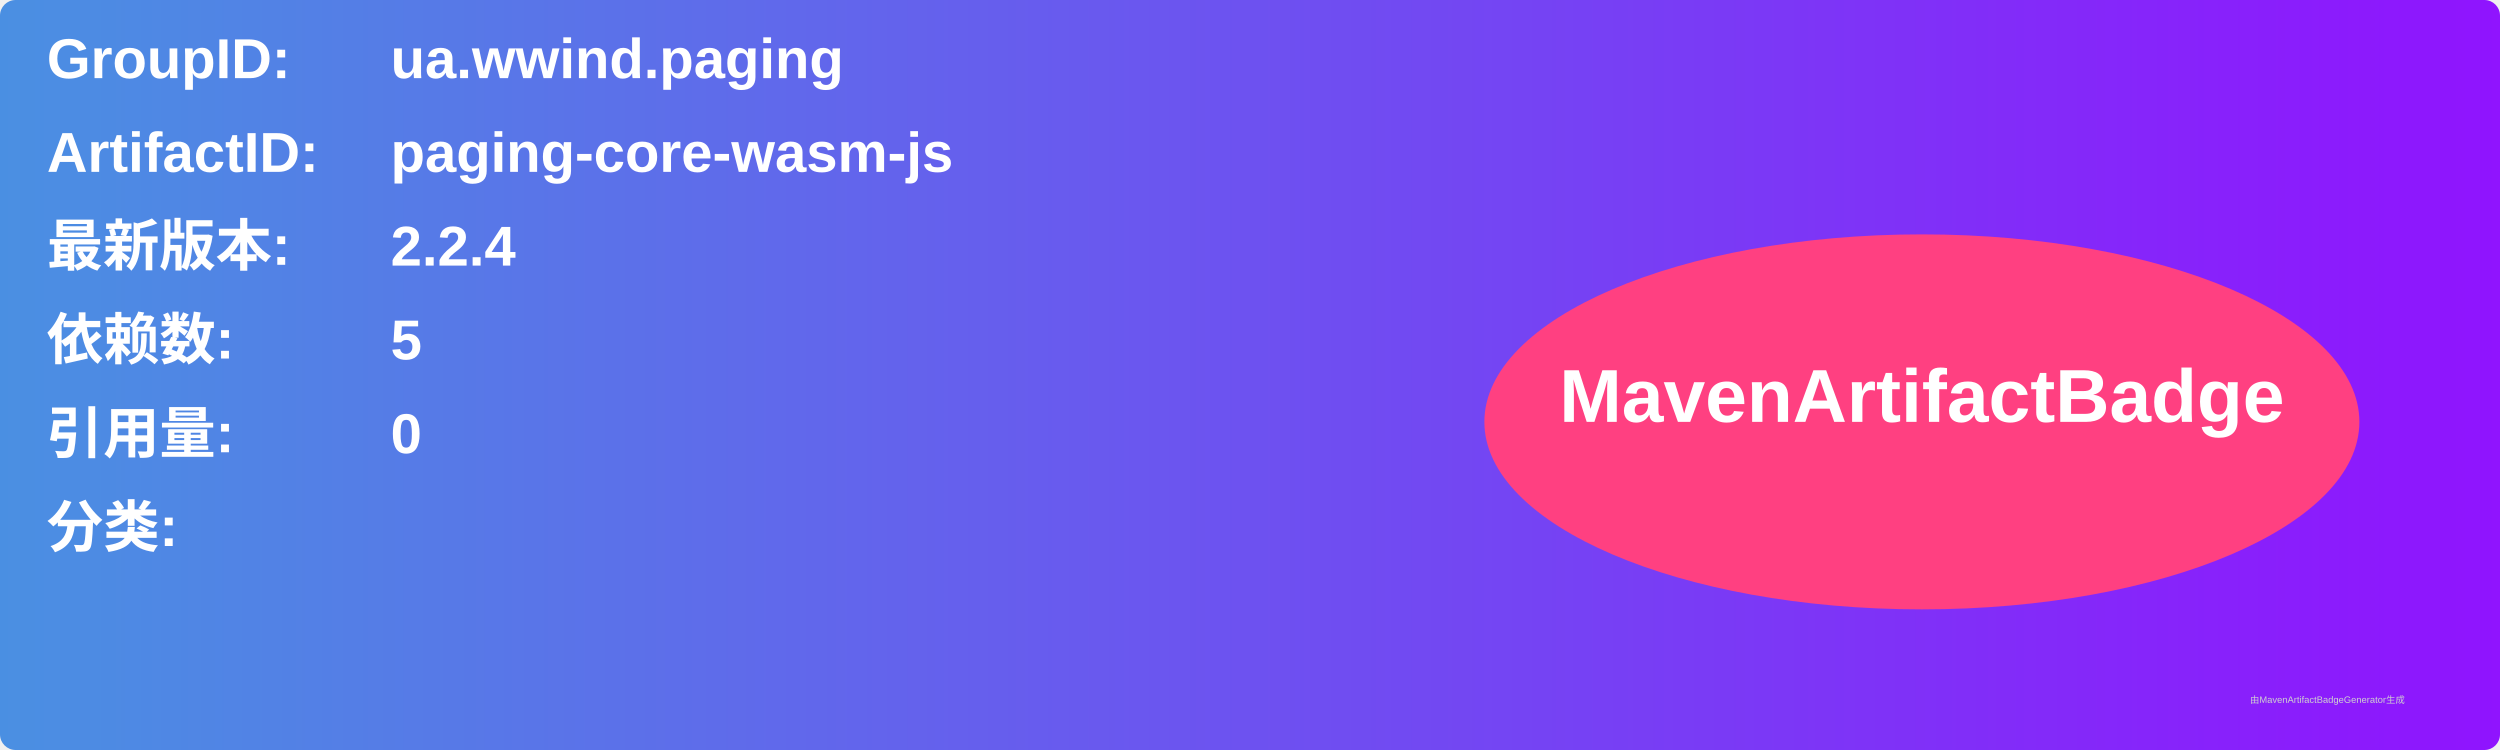
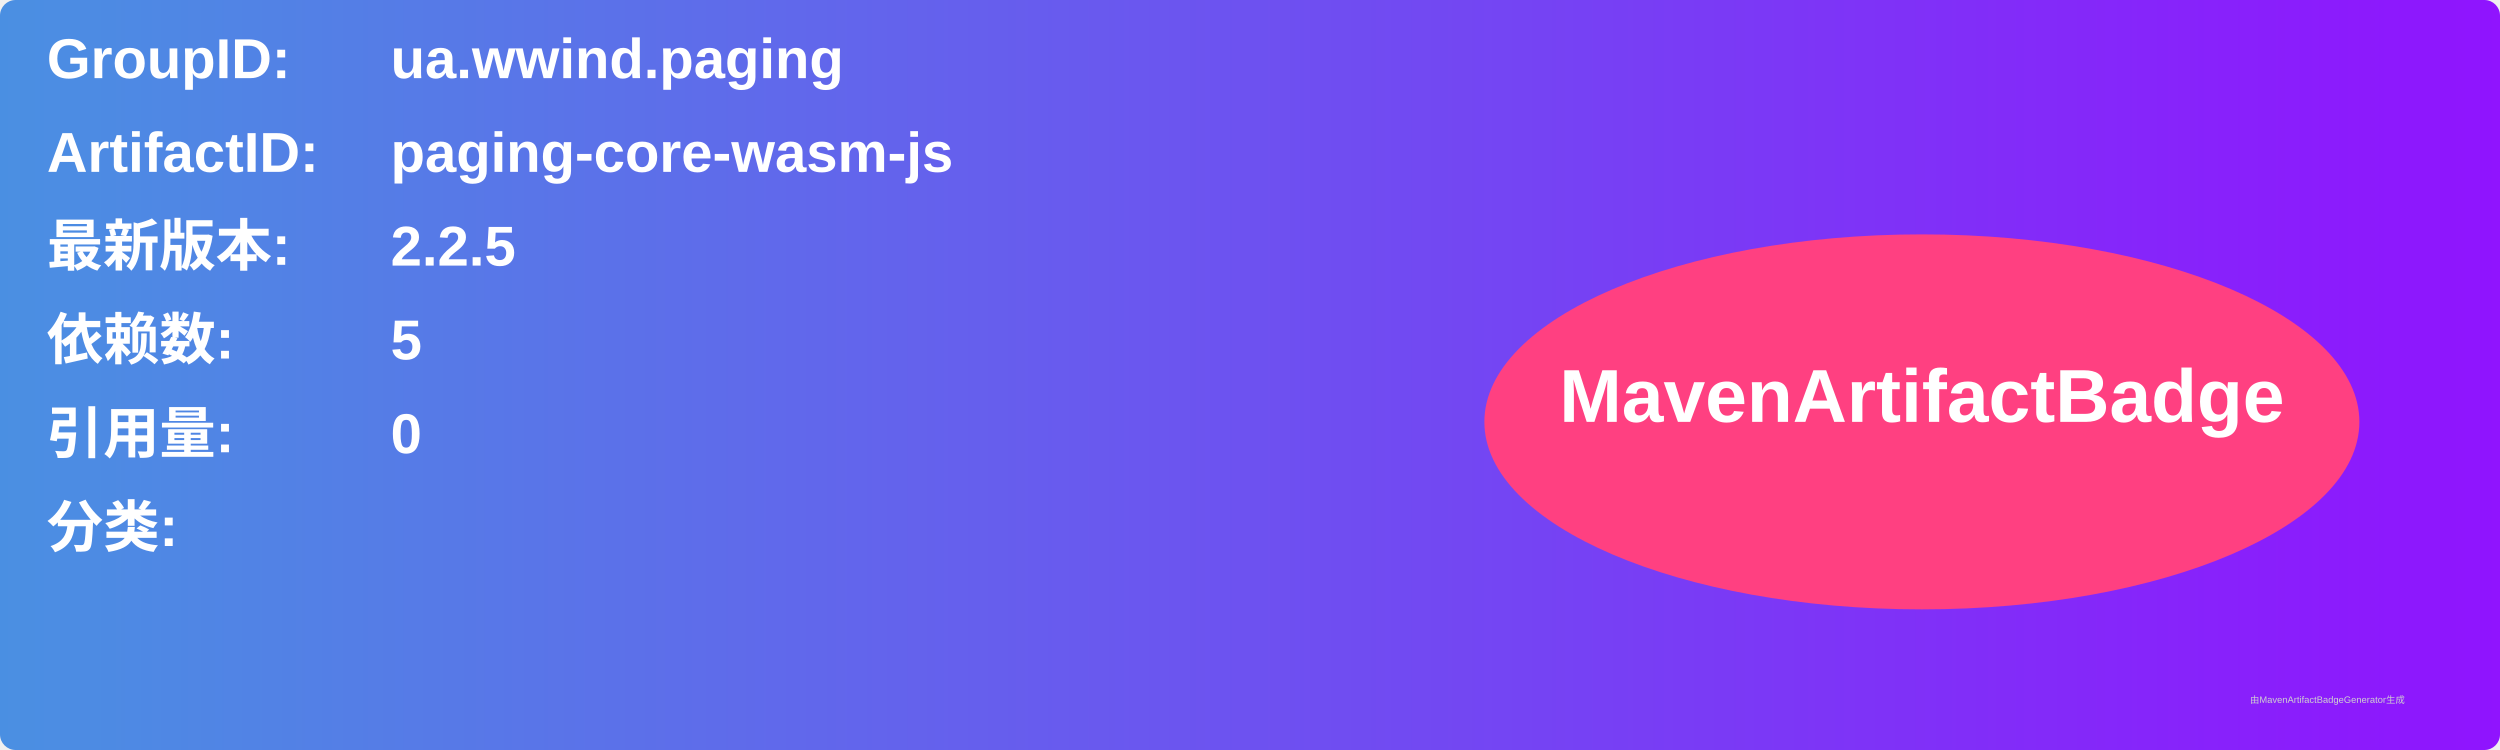
<svg xmlns="http://www.w3.org/2000/svg" width="800" height="240" viewBox="0 0 800 240">
  <linearGradient id="grad" x1="0%" y1="0%" x2="100%" y2="0%">
    <stop offset="0%" stop-color="#4a90e2" />
    <stop offset="100%" stop-color="#9013fe" />
  </linearGradient>
  <rect width="100%" height="100%" rx="5" ry="5" fill="url(#grad)" />
  <g transform="translate(15, 15)">
    <text x="0" y="10" font-family="Arial" font-size="18" fill="white" font-weight="bold" width="260">GroupID:</text>
    <text x="110" y="10" font-family="Arial" font-size="18" fill="white" font-weight="bold" width="460">ua.wwind.paging</text>
    <text x="0" y="40" font-family="Arial" font-size="18" fill="white" font-weight="bold" width="260">ArtifactID:</text>
    <text x="110" y="40" font-family="Arial" font-size="18" fill="white" font-weight="bold" width="460">paging-core-wasm-js</text>
    <text x="0" y="70" font-family="Arial" font-size="18" fill="white" font-weight="bold">最新版本:</text>
    <text x="110" y="70" font-family="Arial" font-size="18" fill="white" font-weight="bold">
-       <tspan font-weight="bold">2.2.4</tspan>
+       <tspan font-weight="bold">2.2.5</tspan>
    </text>
    <text x="0" y="100" font-family="Arial" font-size="18" fill="white" font-weight="bold">依赖数: </text>
    <text x="110" y="100" font-family="Arial" font-size="18" fill="white">
      <tspan font-weight="bold">5</tspan>
    </text>
    <text x="0" y="130" font-family="Arial" font-size="18" fill="white" font-weight="bold">引用量: </text>
    <text x="110" y="130" font-family="Arial" font-size="18" fill="white">
      <tspan font-weight="bold">0</tspan>
    </text>
    <text x="0" y="160" font-family="Arial" font-size="18" fill="white" font-weight="bold">分类:</text>
    <text x="10" y="190" font-family="Arial" font-size="10" fill="white">
      <tspan font-weight="bold" />
    </text>
    <ellipse cx="600" cy="120" rx="140" ry="60" fill="#ff4081" />
    <text x="600" y="120" text-anchor="middle" font-family="Arial" font-size="24" fill="white" font-weight="bold">MavenArtifactBadge</text>
  </g>
  <text x="720" y="225" font-family="Arial" font-size="3" fill="#d0d0d0">由MavenArtifactBadgeGenerator生成</text>
</svg>
